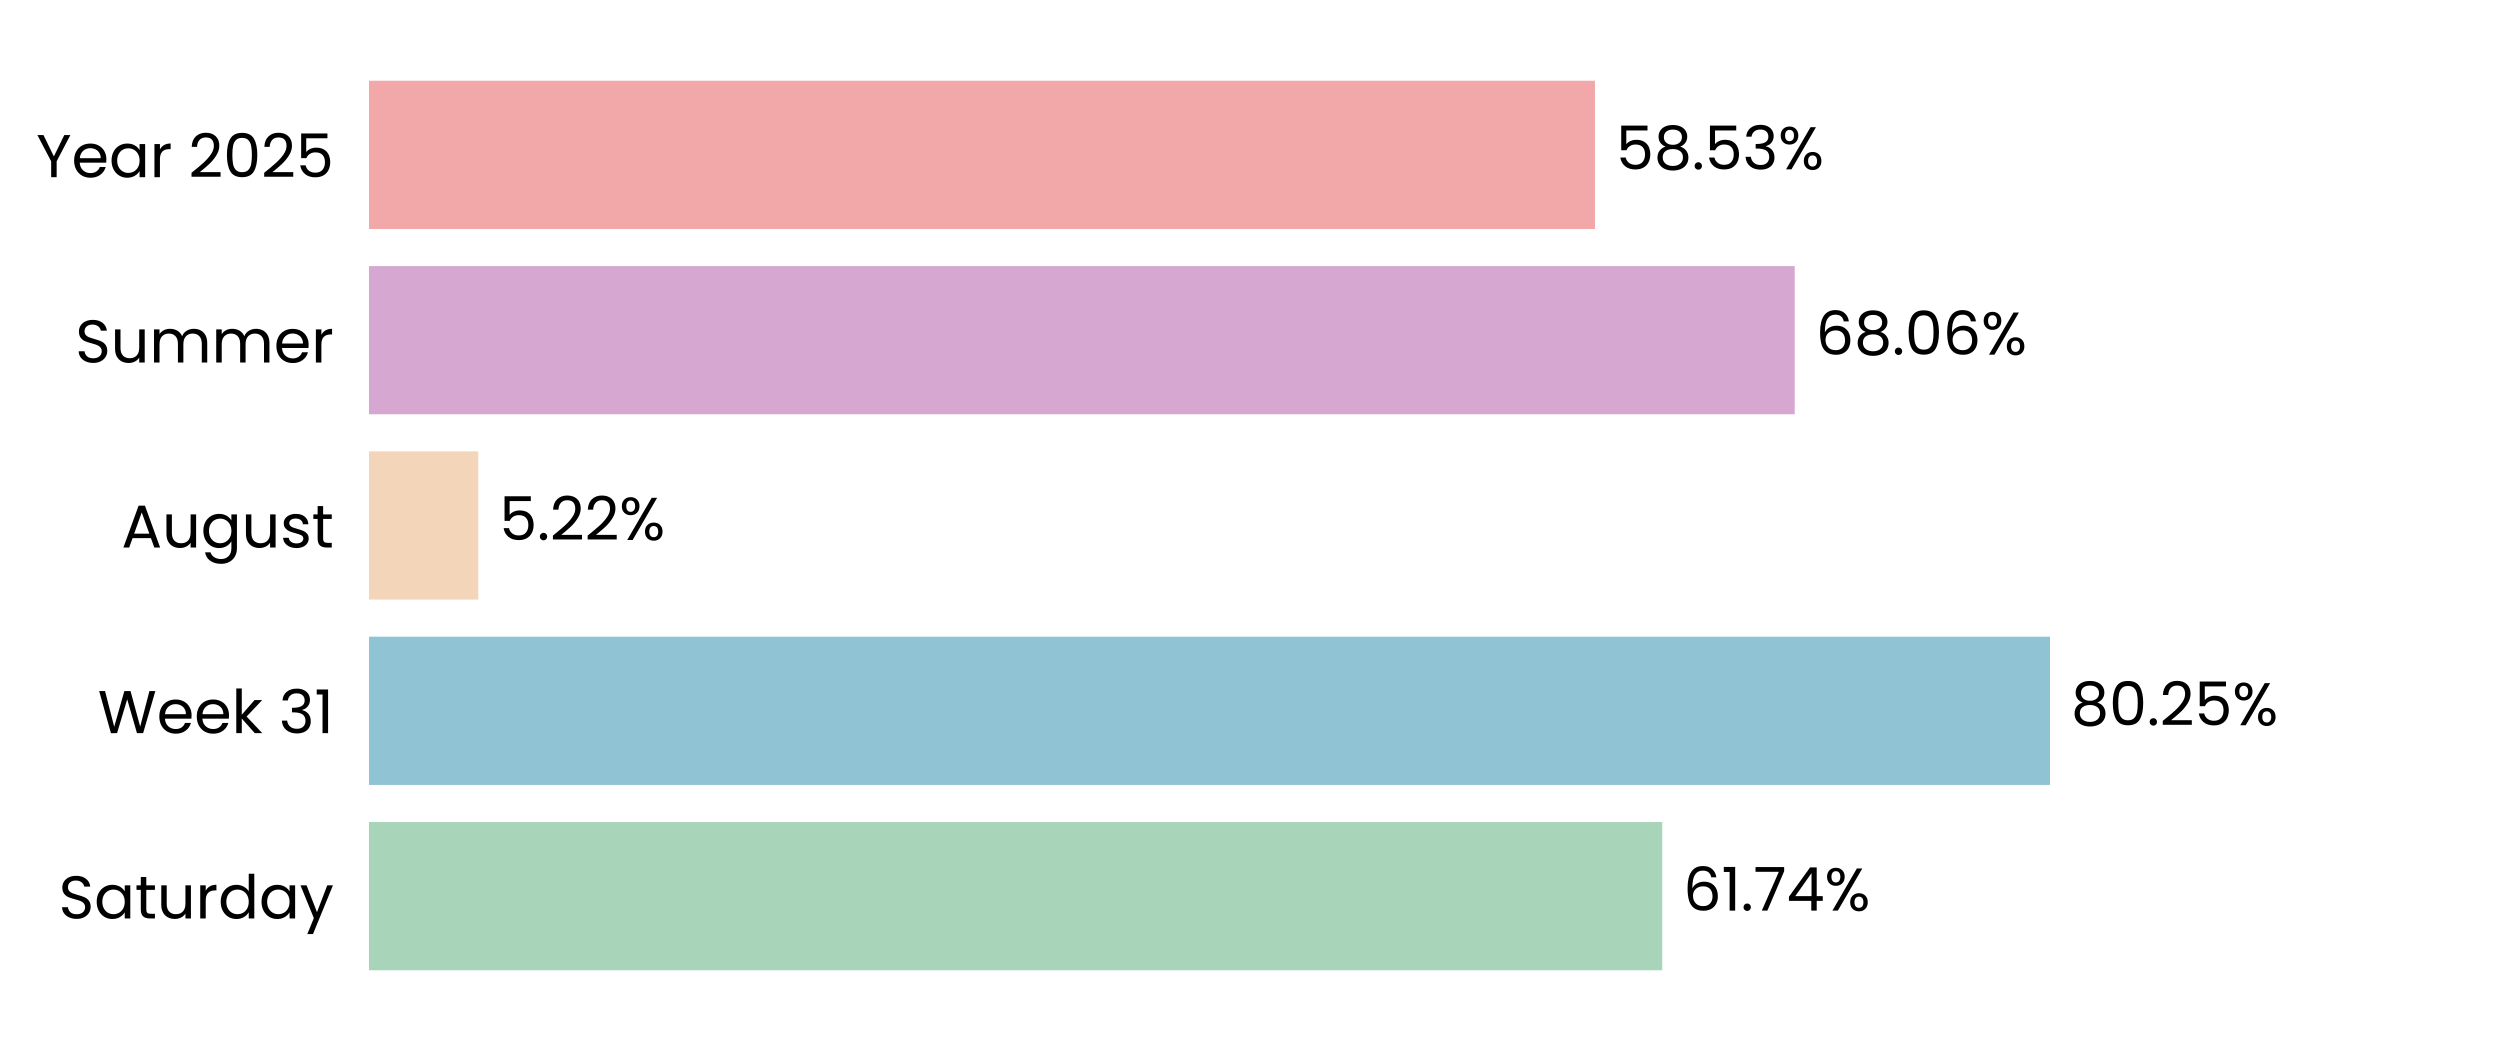
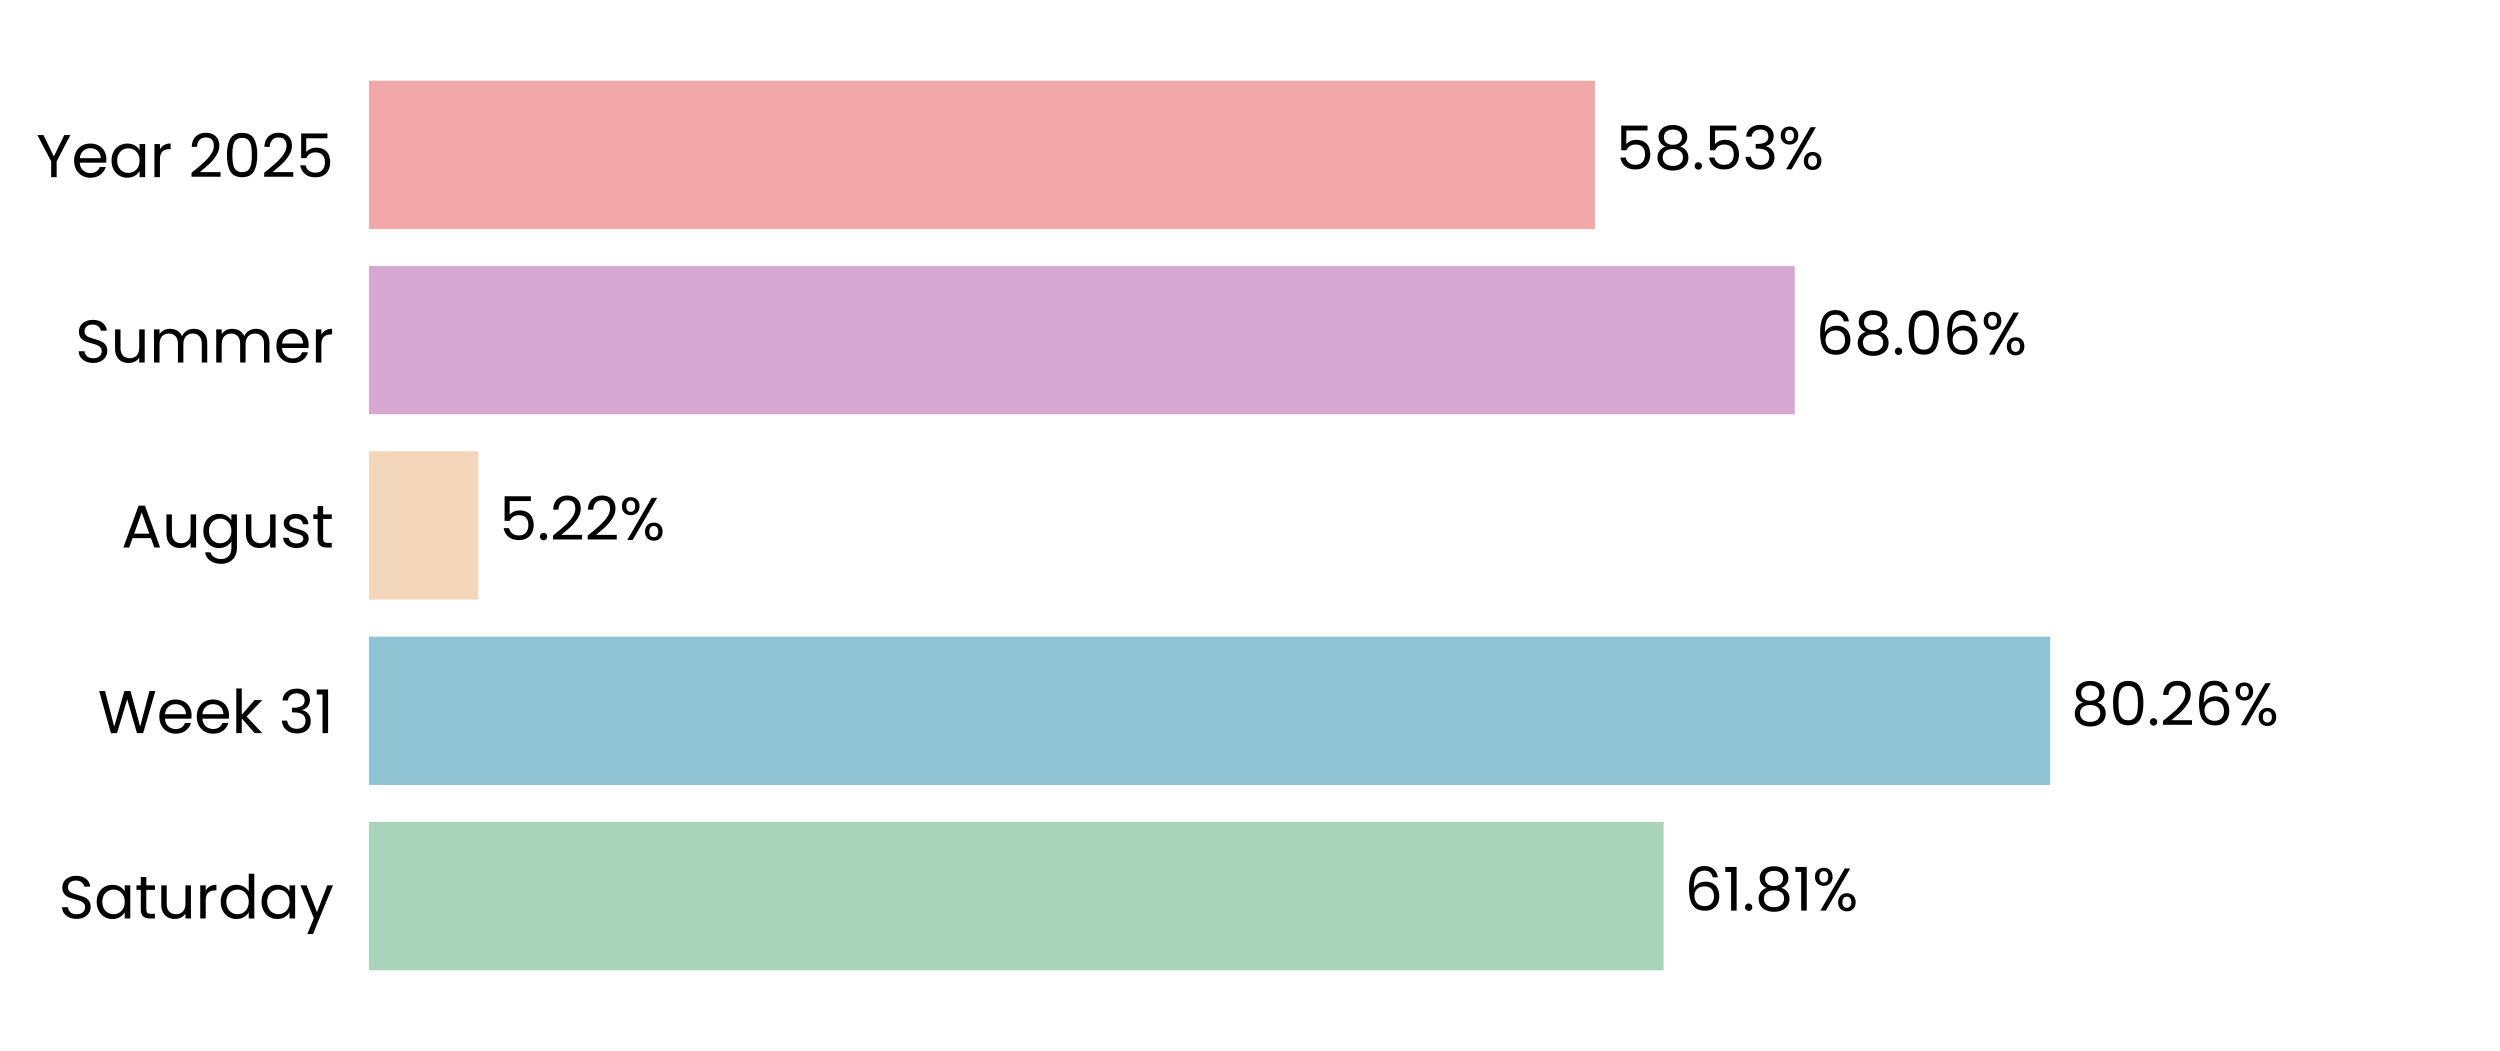
<svg xmlns="http://www.w3.org/2000/svg" xmlns:xlink="http://www.w3.org/1999/xlink" width="496.691pt" height="208.8pt" viewBox="0 0 496.691 208.8" version="1.1">
  <defs>
    <style type="text/css">*{stroke-linejoin: round; stroke-linecap: butt}</style>
  </defs>
  <g id="figure_1">
    <g id="patch_1">
      <path d="M 0 208.8  L 496.691 208.8  L 496.691 0  L 0 0  L 0 208.8  z " style="fill: none" />
    </g>
    <g id="axes_1">
      <g id="patch_2">
        <path d="M 73.311 201.6  L 489.491 201.6  L 489.491 7.2  L 73.311 7.2  L 73.311 201.6  z " style="fill: none" />
      </g>
      <g id="patch_3">
-         <path d="M 73.311 192.764  L 330.245 192.764  L 330.245 163.309  L 73.311 163.309  z " clip-path="url(#p5717f93b86)" style="fill: #a8d5ba" />
+         <path d="M 73.311 192.764  L 330.534 192.764  L 330.534 163.309  L 73.311 163.309  z " clip-path="url(#p6ef95d7d7b)" style="fill: #a8d5ba" />
      </g>
      <g id="patch_4">
-         <path d="M 73.311 155.945  L 407.287 155.945  L 407.287 126.491  L 73.311 126.491  z " clip-path="url(#p5717f93b86)" style="fill: #90c3d4" />
+         <path d="M 73.311 155.945  L 407.329 155.945  L 407.329 126.491  L 73.311 126.491  z " clip-path="url(#p6ef95d7d7b)" style="fill: #90c3d4" />
      </g>
      <g id="patch_5">
-         <path d="M 73.311 119.127  L 95.025 119.127  L 95.025 89.673  L 73.311 89.673  z " clip-path="url(#p5717f93b86)" style="fill: #f3d6ba" />
+         <path d="M 73.311 119.127  L 95.034 119.127  L 95.034 89.673  L 73.311 89.673  z " clip-path="url(#p6ef95d7d7b)" style="fill: #f3d6ba" />
      </g>
      <g id="patch_6">
-         <path d="M 73.311 82.309  L 356.573 82.309  L 356.573 52.855  L 73.311 52.855  z " clip-path="url(#p5717f93b86)" style="fill: #d6a8d1" />
+         <path d="M 73.311 82.309  L 356.576 82.309  L 356.576 52.855  L 73.311 52.855  z " clip-path="url(#p6ef95d7d7b)" style="fill: #d6a8d1" />
      </g>
      <g id="patch_7">
-         <path d="M 73.311 45.491  L 316.882 45.491  L 316.882 16.036  L 73.311 16.036  z " clip-path="url(#p5717f93b86)" style="fill: #f2a8a8" />
+         <path d="M 73.311 45.491  L 316.883 45.491  L 316.883 16.036  L 73.311 16.036  z " clip-path="url(#p6ef95d7d7b)" style="fill: #f2a8a8" />
      </g>
      <g id="matplotlib.axis_1">
        <g id="ytick_1">
          <g id="text_1">
            <g transform="translate(11.65312 182.4764) scale(0.12 -0.12)">
              <defs>
                <path id="Poppins-Regular-53" d="M 1907 -45  Q 1466 -45 1117 112  Q 768 269 569 547  Q 371 826 365 1190  L 986 1190  Q 1018 877 1245 662  Q 1472 448 1907 448  Q 2323 448 2563 656  Q 2803 864 2803 1190  Q 2803 1446 2662 1606  Q 2522 1766 2310 1849  Q 2099 1933 1741 2029  Q 1299 2144 1033 2259  Q 768 2374 579 2620  Q 390 2867 390 3283  Q 390 3648 576 3929  Q 762 4211 1098 4364  Q 1434 4518 1869 4518  Q 2496 4518 2896 4204  Q 3296 3891 3347 3373  L 2707 3373  Q 2675 3629 2438 3824  Q 2202 4019 1811 4019  Q 1446 4019 1216 3830  Q 986 3642 986 3302  Q 986 3059 1123 2905  Q 1261 2752 1462 2672  Q 1664 2592 2029 2490  Q 2470 2368 2739 2249  Q 3008 2131 3200 1884  Q 3392 1638 3392 1216  Q 3392 890 3219 602  Q 3046 314 2707 134  Q 2368 -45 1907 -45  z " transform="scale(0.015625)" />
                <path id="Poppins-Regular-61" d="M 275 1766  Q 275 2304 492 2710  Q 710 3117 1091 3341  Q 1472 3565 1939 3565  Q 2400 3565 2739 3366  Q 3078 3168 3245 2867  L 3245 3507  L 3834 3507  L 3834 0  L 3245 0  L 3245 653  Q 3072 346 2729 144  Q 2387 -58 1933 -58  Q 1466 -58 1088 172  Q 710 403 492 819  Q 275 1235 275 1766  z M 3245 1760  Q 3245 2157 3085 2451  Q 2925 2746 2653 2902  Q 2381 3059 2054 3059  Q 1728 3059 1459 2905  Q 1190 2752 1030 2457  Q 870 2163 870 1766  Q 870 1363 1030 1065  Q 1190 768 1459 611  Q 1728 454 2054 454  Q 2381 454 2653 611  Q 2925 768 3085 1065  Q 3245 1363 3245 1760  z " transform="scale(0.015625)" />
                <path id="Poppins-Regular-74" d="M 1203 3027  L 1203 960  Q 1203 704 1312 598  Q 1421 493 1690 493  L 2118 493  L 2118 0  L 1594 0  Q 1107 0 864 224  Q 621 448 621 960  L 621 3027  L 166 3027  L 166 3507  L 621 3507  L 621 4390  L 1203 4390  L 1203 3507  L 2118 3507  L 2118 3027  L 1203 3027  z " transform="scale(0.015625)" />
                <path id="Poppins-Regular-75" d="M 3603 3507  L 3603 0  L 3021 0  L 3021 518  Q 2854 250 2556 99  Q 2259 -51 1901 -51  Q 1491 -51 1164 118  Q 838 288 649 627  Q 461 966 461 1453  L 461 3507  L 1037 3507  L 1037 1530  Q 1037 1011 1299 732  Q 1562 454 2016 454  Q 2483 454 2752 742  Q 3021 1030 3021 1581  L 3021 3507  L 3603 3507  z " transform="scale(0.015625)" />
                <path id="Poppins-Regular-72" d="M 1075 2938  Q 1229 3238 1513 3404  Q 1798 3571 2208 3571  L 2208 2970  L 2054 2970  Q 1075 2970 1075 1907  L 1075 0  L 493 0  L 493 3507  L 1075 3507  L 1075 2938  z " transform="scale(0.015625)" />
                <path id="Poppins-Regular-64" d="M 275 1766  Q 275 2304 492 2710  Q 710 3117 1091 3341  Q 1472 3565 1946 3565  Q 2355 3565 2707 3376  Q 3059 3187 3245 2880  L 3245 4736  L 3834 4736  L 3834 0  L 3245 0  L 3245 659  Q 3072 346 2733 144  Q 2394 -58 1939 -58  Q 1472 -58 1091 172  Q 710 403 492 819  Q 275 1235 275 1766  z M 3245 1760  Q 3245 2157 3085 2451  Q 2925 2746 2653 2902  Q 2381 3059 2054 3059  Q 1728 3059 1459 2905  Q 1190 2752 1030 2457  Q 870 2163 870 1766  Q 870 1363 1030 1065  Q 1190 768 1459 611  Q 1728 454 2054 454  Q 2381 454 2653 611  Q 2925 768 3085 1065  Q 3245 1363 3245 1760  z " transform="scale(0.015625)" />
                <path id="Poppins-Regular-79" d="M 3514 3507  L 1402 -1651  L 800 -1651  L 1491 38  L 77 3507  L 723 3507  L 1824 666  L 2912 3507  L 3514 3507  z " transform="scale(0.015625)" />
              </defs>
              <use xlink:href="#Poppins-Regular-53" />
              <use xlink:href="#Poppins-Regular-61" transform="translate(58.7 0)" />
              <use xlink:href="#Poppins-Regular-74" transform="translate(126.3 0)" />
              <use xlink:href="#Poppins-Regular-75" transform="translate(162.7 0)" />
              <use xlink:href="#Poppins-Regular-72" transform="translate(226.7 0)" />
              <use xlink:href="#Poppins-Regular-64" transform="translate(264 0)" />
              <use xlink:href="#Poppins-Regular-61" transform="translate(331.5999 0)" />
              <use xlink:href="#Poppins-Regular-79" transform="translate(399.1999 0)" />
            </g>
          </g>
        </g>
        <g id="ytick_2">
          <g id="text_2">
            <g transform="translate(19.42687 145.6582) scale(0.12 -0.12)">
              <defs>
                <path id="Poppins-Regular-57" d="M 6099 4461  L 4806 0  L 4154 0  L 3117 3590  L 2042 0  L 1395 -6  L 147 4461  L 768 4461  L 1741 678  L 2816 4461  L 3469 4461  L 4493 691  L 5472 4461  L 6099 4461  z " transform="scale(0.015625)" />
                <path id="Poppins-Regular-65" d="M 3693 1888  Q 3693 1722 3674 1536  L 870 1536  Q 902 1018 1225 726  Q 1549 435 2010 435  Q 2387 435 2640 611  Q 2893 787 2995 1082  L 3622 1082  Q 3482 576 3059 259  Q 2637 -58 2010 -58  Q 1510 -58 1116 166  Q 723 390 499 803  Q 275 1216 275 1760  Q 275 2304 492 2713  Q 710 3123 1104 3344  Q 1498 3565 2010 3565  Q 2509 3565 2893 3347  Q 3277 3130 3485 2749  Q 3693 2368 3693 1888  z M 3091 2010  Q 3091 2342 2944 2582  Q 2797 2822 2544 2947  Q 2291 3072 1984 3072  Q 1542 3072 1232 2790  Q 922 2509 877 2010  L 3091 2010  z " transform="scale(0.015625)" />
                <path id="Poppins-Regular-6b" d="M 2451 0  L 1075 1549  L 1075 0  L 493 0  L 493 4736  L 1075 4736  L 1075 1952  L 2426 3507  L 3238 3507  L 1587 1760  L 3245 0  L 2451 0  z " transform="scale(0.015625)" />
                <path id="Poppins-Regular-20" transform="scale(0.015625)" />
                <path id="Poppins-Regular-33" d="M 384 3462  Q 429 4051 838 4384  Q 1248 4717 1901 4717  Q 2336 4717 2653 4560  Q 2970 4403 3133 4134  Q 3296 3866 3296 3526  Q 3296 3130 3069 2842  Q 2842 2554 2477 2470  L 2477 2438  Q 2893 2336 3136 2035  Q 3379 1734 3379 1248  Q 3379 883 3212 592  Q 3046 301 2713 134  Q 2381 -32 1914 -32  Q 1235 -32 800 323  Q 365 678 314 1331  L 877 1331  Q 922 947 1190 704  Q 1459 461 1907 461  Q 2355 461 2588 694  Q 2822 928 2822 1299  Q 2822 1779 2502 1990  Q 2182 2202 1536 2202  L 1389 2202  L 1389 2688  L 1542 2688  Q 2131 2694 2432 2883  Q 2733 3072 2733 3469  Q 2733 3808 2512 4013  Q 2291 4218 1882 4218  Q 1485 4218 1241 4013  Q 998 3808 954 3462  L 384 3462  z " transform="scale(0.015625)" />
                <path id="Poppins-Regular-31" d="M 243 4096  L 243 4627  L 1446 4627  L 1446 0  L 858 0  L 858 4096  L 243 4096  z " transform="scale(0.015625)" />
              </defs>
              <use xlink:href="#Poppins-Regular-57" />
              <use xlink:href="#Poppins-Regular-65" transform="translate(97.59999 0)" />
              <use xlink:href="#Poppins-Regular-65" transform="translate(159.6 0)" />
              <use xlink:href="#Poppins-Regular-6b" transform="translate(221.6 0)" />
              <use xlink:href="#Poppins-Regular-20" transform="translate(273.0999 0)" />
              <use xlink:href="#Poppins-Regular-33" transform="translate(299.7999 0)" />
              <use xlink:href="#Poppins-Regular-31" transform="translate(358.6999 0)" />
            </g>
          </g>
        </g>
        <g id="ytick_3">
          <g id="text_3">
            <g transform="translate(24.11812 108.78) scale(0.12 -0.12)">
              <defs>
                <path id="Poppins-Regular-41" d="M 3130 992  L 1184 992  L 826 0  L 211 0  L 1824 4435  L 2496 4435  L 4102 0  L 3488 0  L 3130 992  z M 2963 1466  L 2157 3718  L 1350 1466  L 2963 1466  z " transform="scale(0.015625)" />
                <path id="Poppins-Regular-67" d="M 1939 3565  Q 2394 3565 2736 3366  Q 3078 3168 3245 2867  L 3245 3507  L 3834 3507  L 3834 -77  Q 3834 -557 3629 -931  Q 3424 -1306 3043 -1517  Q 2662 -1728 2157 -1728  Q 1466 -1728 1005 -1401  Q 544 -1075 461 -512  L 1037 -512  Q 1133 -832 1433 -1027  Q 1734 -1222 2157 -1222  Q 2637 -1222 2941 -921  Q 3245 -621 3245 -77  L 3245 659  Q 3072 352 2733 147  Q 2394 -58 1939 -58  Q 1472 -58 1091 172  Q 710 403 492 819  Q 275 1235 275 1766  Q 275 2304 492 2710  Q 710 3117 1091 3341  Q 1472 3565 1939 3565  z M 3245 1760  Q 3245 2157 3085 2451  Q 2925 2746 2653 2902  Q 2381 3059 2054 3059  Q 1728 3059 1459 2905  Q 1190 2752 1030 2457  Q 870 2163 870 1766  Q 870 1363 1030 1065  Q 1190 768 1459 611  Q 1728 454 2054 454  Q 2381 454 2653 611  Q 2925 768 3085 1065  Q 3245 1363 3245 1760  z " transform="scale(0.015625)" />
                <path id="Poppins-Regular-73" d="M 1734 -58  Q 1331 -58 1011 80  Q 691 218 505 464  Q 320 710 301 1030  L 902 1030  Q 928 768 1149 601  Q 1370 435 1728 435  Q 2061 435 2253 582  Q 2445 730 2445 954  Q 2445 1184 2240 1296  Q 2035 1408 1606 1517  Q 1216 1619 969 1724  Q 723 1830 547 2038  Q 371 2246 371 2586  Q 371 2854 531 3078  Q 691 3302 985 3433  Q 1280 3565 1658 3565  Q 2240 3565 2598 3270  Q 2957 2976 2982 2464  L 2400 2464  Q 2381 2739 2179 2905  Q 1978 3072 1638 3072  Q 1325 3072 1139 2937  Q 954 2803 954 2586  Q 954 2413 1066 2301  Q 1178 2189 1347 2121  Q 1517 2054 1818 1971  Q 2195 1869 2432 1769  Q 2669 1670 2838 1472  Q 3008 1274 3014 954  Q 3014 666 2854 435  Q 2694 205 2403 73  Q 2112 -58 1734 -58  z " transform="scale(0.015625)" />
              </defs>
              <use xlink:href="#Poppins-Regular-41" />
              <use xlink:href="#Poppins-Regular-75" transform="translate(67.39999 0)" />
              <use xlink:href="#Poppins-Regular-67" transform="translate(131.4 0)" />
              <use xlink:href="#Poppins-Regular-75" transform="translate(199 0)" />
              <use xlink:href="#Poppins-Regular-73" transform="translate(263 0)" />
              <use xlink:href="#Poppins-Regular-74" transform="translate(315.2 0)" />
            </g>
          </g>
        </g>
        <g id="ytick_4">
          <g id="text_4">
            <g transform="translate(14.95125 72.02182) scale(0.12 -0.12)">
              <defs>
                <path id="Poppins-Regular-6d" d="M 4710 3571  Q 5120 3571 5440 3401  Q 5760 3232 5945 2893  Q 6131 2554 6131 2067  L 6131 0  L 5555 0  L 5555 1984  Q 5555 2509 5296 2787  Q 5037 3066 4595 3066  Q 4141 3066 3872 2774  Q 3603 2483 3603 1933  L 3603 0  L 3027 0  L 3027 1984  Q 3027 2509 2768 2787  Q 2509 3066 2067 3066  Q 1613 3066 1344 2774  Q 1075 2483 1075 1933  L 1075 0  L 493 0  L 493 3507  L 1075 3507  L 1075 3002  Q 1248 3277 1539 3424  Q 1830 3571 2182 3571  Q 2624 3571 2963 3372  Q 3302 3174 3469 2790  Q 3616 3162 3955 3366  Q 4294 3571 4710 3571  z " transform="scale(0.015625)" />
              </defs>
              <use xlink:href="#Poppins-Regular-53" />
              <use xlink:href="#Poppins-Regular-75" transform="translate(58.7 0)" />
              <use xlink:href="#Poppins-Regular-6d" transform="translate(122.7 0)" />
              <use xlink:href="#Poppins-Regular-6d" transform="translate(225.7 0)" />
              <use xlink:href="#Poppins-Regular-65" transform="translate(328.7 0)" />
              <use xlink:href="#Poppins-Regular-72" transform="translate(390.6999 0)" />
            </g>
          </g>
        </g>
        <g id="ytick_5">
          <g id="text_5">
            <g transform="translate(7.2 35.20364) scale(0.12 -0.12)">
              <defs>
                <path id="Poppins-Regular-59" d="M 3616 4461  L 2163 1683  L 2163 0  L 1581 0  L 1581 1683  L 122 4461  L 768 4461  L 1869 2202  L 2970 4461  L 3616 4461  z " transform="scale(0.015625)" />
                <path id="Poppins-Regular-32" d="M 326 467  Q 1139 1120 1600 1539  Q 2061 1958 2377 2416  Q 2694 2874 2694 3315  Q 2694 3731 2492 3971  Q 2291 4211 1843 4211  Q 1408 4211 1168 3939  Q 928 3667 909 3213  L 346 3213  Q 371 3930 780 4320  Q 1190 4710 1837 4710  Q 2496 4710 2883 4345  Q 3270 3981 3270 3341  Q 3270 2810 2953 2307  Q 2637 1805 2233 1424  Q 1830 1043 1203 538  L 3405 538  L 3405 51  L 326 51  L 326 467  z " transform="scale(0.015625)" />
                <path id="Poppins-Regular-30" d="M 397 2362  Q 397 3462 755 4080  Q 1114 4698 2010 4698  Q 2899 4698 3257 4080  Q 3616 3462 3616 2362  Q 3616 1242 3257 621  Q 2899 0 2010 0  Q 1114 0 755 621  Q 397 1242 397 2362  z M 3040 2362  Q 3040 2918 2966 3305  Q 2893 3693 2665 3929  Q 2438 4166 2010 4166  Q 1574 4166 1347 3929  Q 1120 3693 1046 3305  Q 973 2918 973 2362  Q 973 1786 1046 1395  Q 1120 1005 1347 768  Q 1574 531 2010 531  Q 2438 531 2665 768  Q 2893 1005 2966 1395  Q 3040 1786 3040 2362  z " transform="scale(0.015625)" />
                <path id="Poppins-Regular-35" d="M 3347 4122  L 1101 4122  L 1101 2662  Q 1248 2867 1536 2998  Q 1824 3130 2157 3130  Q 2688 3130 3021 2909  Q 3354 2688 3498 2339  Q 3642 1990 3642 1600  Q 3642 1139 3469 774  Q 3296 410 2941 198  Q 2586 -13 2061 -13  Q 1389 -13 973 332  Q 557 678 467 1254  L 1037 1254  Q 1120 890 1389 685  Q 1658 480 2067 480  Q 2573 480 2829 784  Q 3085 1088 3085 1587  Q 3085 2086 2829 2358  Q 2573 2630 2074 2630  Q 1734 2630 1481 2467  Q 1229 2304 1114 2022  L 563 2022  L 563 4634  L 3347 4634  L 3347 4122  z " transform="scale(0.015625)" />
              </defs>
              <use xlink:href="#Poppins-Regular-59" />
              <use xlink:href="#Poppins-Regular-65" transform="translate(58.39999 0)" />
              <use xlink:href="#Poppins-Regular-61" transform="translate(120.4 0)" />
              <use xlink:href="#Poppins-Regular-72" transform="translate(188 0)" />
              <use xlink:href="#Poppins-Regular-20" transform="translate(225.3 0)" />
              <use xlink:href="#Poppins-Regular-32" transform="translate(252 0)" />
              <use xlink:href="#Poppins-Regular-30" transform="translate(309.4999 0)" />
              <use xlink:href="#Poppins-Regular-32" transform="translate(372.2999 0)" />
              <use xlink:href="#Poppins-Regular-35" transform="translate(429.7999 0)" />
            </g>
          </g>
        </g>
      </g>
      <g id="text_6">
-         <g transform="translate(334.4064 180.9164) scale(0.12 -0.12)">
+         <g transform="translate(334.6954 180.9164) scale(0.12 -0.12)">
          <defs>
            <path id="Poppins-Regular-36" d="M 2976 3526  Q 2835 4237 2099 4237  Q 1530 4237 1248 3798  Q 966 3360 973 2355  Q 1120 2688 1462 2877  Q 1805 3066 2227 3066  Q 2886 3066 3280 2656  Q 3674 2246 3674 1523  Q 3674 1088 3504 742  Q 3334 397 2992 192  Q 2650 -13 2163 -13  Q 1504 -13 1133 281  Q 762 576 614 1094  Q 467 1613 467 2374  Q 467 4723 2106 4723  Q 2733 4723 3091 4384  Q 3450 4045 3514 3526  L 2976 3526  z M 2106 2573  Q 1830 2573 1587 2461  Q 1344 2349 1193 2121  Q 1043 1894 1043 1568  Q 1043 1082 1324 778  Q 1606 474 2131 474  Q 2579 474 2844 752  Q 3110 1030 3110 1504  Q 3110 2003 2854 2288  Q 2598 2573 2106 2573  z " transform="scale(0.015625)" />
            <path id="Poppins-Regular-2e" d="M 678 -38  Q 512 -38 397 77  Q 282 192 282 358  Q 282 525 397 640  Q 512 755 678 755  Q 838 755 950 640  Q 1062 525 1062 358  Q 1062 192 950 77  Q 838 -38 678 -38  z " transform="scale(0.015625)" />
-             <path id="Poppins-Regular-37" d="M 3245 4173  L 1466 0  L 877 0  L 2682 4115  L 211 4115  L 211 4614  L 3245 4614  L 3245 4173  z " transform="scale(0.015625)" />
-             <path id="Poppins-Regular-34" d="M 256 1030  L 256 1472  L 2502 4582  L 3200 4582  L 3200 1536  L 3840 1536  L 3840 1030  L 3200 1030  L 3200 0  L 2624 0  L 2624 1030  L 256 1030  z M 2650 3974  L 928 1536  L 2650 1536  L 2650 3974  z " transform="scale(0.015625)" />
+             <path id="Poppins-Regular-38" d="M 1242 2406  Q 883 2547 691 2816  Q 499 3085 499 3469  Q 499 3814 672 4092  Q 845 4371 1187 4534  Q 1530 4698 2016 4698  Q 2502 4698 2844 4534  Q 3187 4371 3363 4092  Q 3539 3814 3539 3469  Q 3539 3098 3340 2819  Q 3142 2541 2797 2406  Q 3194 2285 3427 1981  Q 3661 1677 3661 1248  Q 3661 832 3456 521  Q 3251 211 2876 41  Q 2502 -128 2016 -128  Q 1530 -128 1162 41  Q 794 211 589 521  Q 384 832 384 1248  Q 384 1677 614 1984  Q 845 2291 1242 2406  z M 2976 3398  Q 2976 3789 2720 4000  Q 2464 4211 2016 4211  Q 1574 4211 1318 4000  Q 1062 3789 1062 3392  Q 1062 3034 1328 2816  Q 1594 2598 2016 2598  Q 2445 2598 2710 2819  Q 2976 3040 2976 3398  z M 2016 2150  Q 1542 2150 1241 1929  Q 941 1709 941 1267  Q 941 858 1232 608  Q 1523 358 2016 358  Q 2509 358 2797 608  Q 3085 858 3085 1267  Q 3085 1696 2790 1923  Q 2496 2150 2016 2150  z " transform="scale(0.015625)" />
            <path id="Poppins-Regular-25" d="M 269 3584  Q 269 4019 531 4278  Q 794 4538 1203 4538  Q 1613 4538 1875 4278  Q 2138 4019 2138 3584  Q 2138 3142 1875 2883  Q 1613 2624 1203 2624  Q 794 2624 531 2883  Q 269 3142 269 3584  z M 4006 4467  L 1414 0  L 838 0  L 3430 4467  L 4006 4467  z M 1203 4179  Q 986 4179 861 4028  Q 736 3878 736 3584  Q 736 3290 861 3136  Q 986 2982 1203 2982  Q 1421 2982 1549 3139  Q 1677 3296 1677 3584  Q 1677 3878 1549 4028  Q 1421 4179 1203 4179  z M 2720 883  Q 2720 1325 2982 1584  Q 3245 1843 3654 1843  Q 4064 1843 4323 1584  Q 4582 1325 4582 883  Q 4582 448 4323 185  Q 4064 -77 3654 -77  Q 3245 -77 2982 182  Q 2720 442 2720 883  z M 3648 1478  Q 3430 1478 3302 1328  Q 3174 1178 3174 883  Q 3174 595 3302 444  Q 3430 294 3648 294  Q 3866 294 3994 444  Q 4122 595 4122 883  Q 4122 1178 3994 1328  Q 3866 1478 3648 1478  z " transform="scale(0.015625)" />
          </defs>
          <use xlink:href="#Poppins-Regular-36" />
          <use xlink:href="#Poppins-Regular-31" transform="translate(63.49999 0)" />
          <use xlink:href="#Poppins-Regular-2e" transform="translate(95.49997 0)" />
-           <use xlink:href="#Poppins-Regular-37" transform="translate(116.5 0)" />
-           <use xlink:href="#Poppins-Regular-34" transform="translate(171.0999 0)" />
-           <use xlink:href="#Poppins-Regular-25" transform="translate(233.9999 0)" />
+           <use xlink:href="#Poppins-Regular-38" transform="translate(116.5 0)" />
+           <use xlink:href="#Poppins-Regular-31" transform="translate(179.5999 0)" />
+           <use xlink:href="#Poppins-Regular-25" transform="translate(211.5999 0)" />
        </g>
      </g>
      <g id="text_7">
-         <g transform="translate(411.4492 144.0982) scale(0.12 -0.12)">
-           <defs>
-             <path id="Poppins-Regular-38" d="M 1242 2406  Q 883 2547 691 2816  Q 499 3085 499 3469  Q 499 3814 672 4092  Q 845 4371 1187 4534  Q 1530 4698 2016 4698  Q 2502 4698 2844 4534  Q 3187 4371 3363 4092  Q 3539 3814 3539 3469  Q 3539 3098 3340 2819  Q 3142 2541 2797 2406  Q 3194 2285 3427 1981  Q 3661 1677 3661 1248  Q 3661 832 3456 521  Q 3251 211 2876 41  Q 2502 -128 2016 -128  Q 1530 -128 1162 41  Q 794 211 589 521  Q 384 832 384 1248  Q 384 1677 614 1984  Q 845 2291 1242 2406  z M 2976 3398  Q 2976 3789 2720 4000  Q 2464 4211 2016 4211  Q 1574 4211 1318 4000  Q 1062 3789 1062 3392  Q 1062 3034 1328 2816  Q 1594 2598 2016 2598  Q 2445 2598 2710 2819  Q 2976 3040 2976 3398  z M 2016 2150  Q 1542 2150 1241 1929  Q 941 1709 941 1267  Q 941 858 1232 608  Q 1523 358 2016 358  Q 2509 358 2797 608  Q 3085 858 3085 1267  Q 3085 1696 2790 1923  Q 2496 2150 2016 2150  z " transform="scale(0.015625)" />
-           </defs>
+         <g transform="translate(411.4905 144.0982) scale(0.12 -0.12)">
          <use xlink:href="#Poppins-Regular-38" />
          <use xlink:href="#Poppins-Regular-30" transform="translate(63.09999 0)" />
          <use xlink:href="#Poppins-Regular-2e" transform="translate(125.9 0)" />
          <use xlink:href="#Poppins-Regular-32" transform="translate(146.9 0)" />
-           <use xlink:href="#Poppins-Regular-35" transform="translate(204.3999 0)" />
-           <use xlink:href="#Poppins-Regular-25" transform="translate(267.1999 0)" />
+           <use xlink:href="#Poppins-Regular-36" transform="translate(204.3999 0)" />
+           <use xlink:href="#Poppins-Regular-25" transform="translate(267.8999 0)" />
        </g>
      </g>
      <g id="text_8">
-         <g transform="translate(99.18638 107.28) scale(0.12 -0.12)">
+         <g transform="translate(99.19571 107.28) scale(0.12 -0.12)">
          <use xlink:href="#Poppins-Regular-35" />
          <use xlink:href="#Poppins-Regular-2e" transform="translate(62.79999 0)" />
          <use xlink:href="#Poppins-Regular-32" transform="translate(83.79997 0)" />
          <use xlink:href="#Poppins-Regular-32" transform="translate(141.3 0)" />
          <use xlink:href="#Poppins-Regular-25" transform="translate(198.7999 0)" />
        </g>
      </g>
      <g id="text_9">
-         <g transform="translate(360.7349 70.46182) scale(0.12 -0.12)">
+         <g transform="translate(360.7381 70.46182) scale(0.12 -0.12)">
          <use xlink:href="#Poppins-Regular-36" />
          <use xlink:href="#Poppins-Regular-38" transform="translate(63.49999 0)" />
          <use xlink:href="#Poppins-Regular-2e" transform="translate(126.6 0)" />
          <use xlink:href="#Poppins-Regular-30" transform="translate(147.6 0)" />
          <use xlink:href="#Poppins-Regular-36" transform="translate(210.3999 0)" />
          <use xlink:href="#Poppins-Regular-25" transform="translate(273.8999 0)" />
        </g>
      </g>
      <g id="text_10">
-         <g transform="translate(321.0437 33.64364) scale(0.12 -0.12)">
+         <g transform="translate(321.0445 33.64364) scale(0.12 -0.12)">
          <use xlink:href="#Poppins-Regular-35" />
          <use xlink:href="#Poppins-Regular-38" transform="translate(62.79999 0)" />
          <use xlink:href="#Poppins-Regular-2e" transform="translate(125.9 0)" />
          <use xlink:href="#Poppins-Regular-35" transform="translate(146.9 0)" />
          <use xlink:href="#Poppins-Regular-33" transform="translate(209.7 0)" />
          <use xlink:href="#Poppins-Regular-25" transform="translate(268.5999 0)" />
        </g>
      </g>
    </g>
  </g>
  <defs>
-     <clipPath id="p5717f93b86">
+     <clipPath id="p6ef95d7d7b">
      <rect x="73.311" y="7.2" width="416.18" height="194.4" />
    </clipPath>
  </defs>
</svg>
